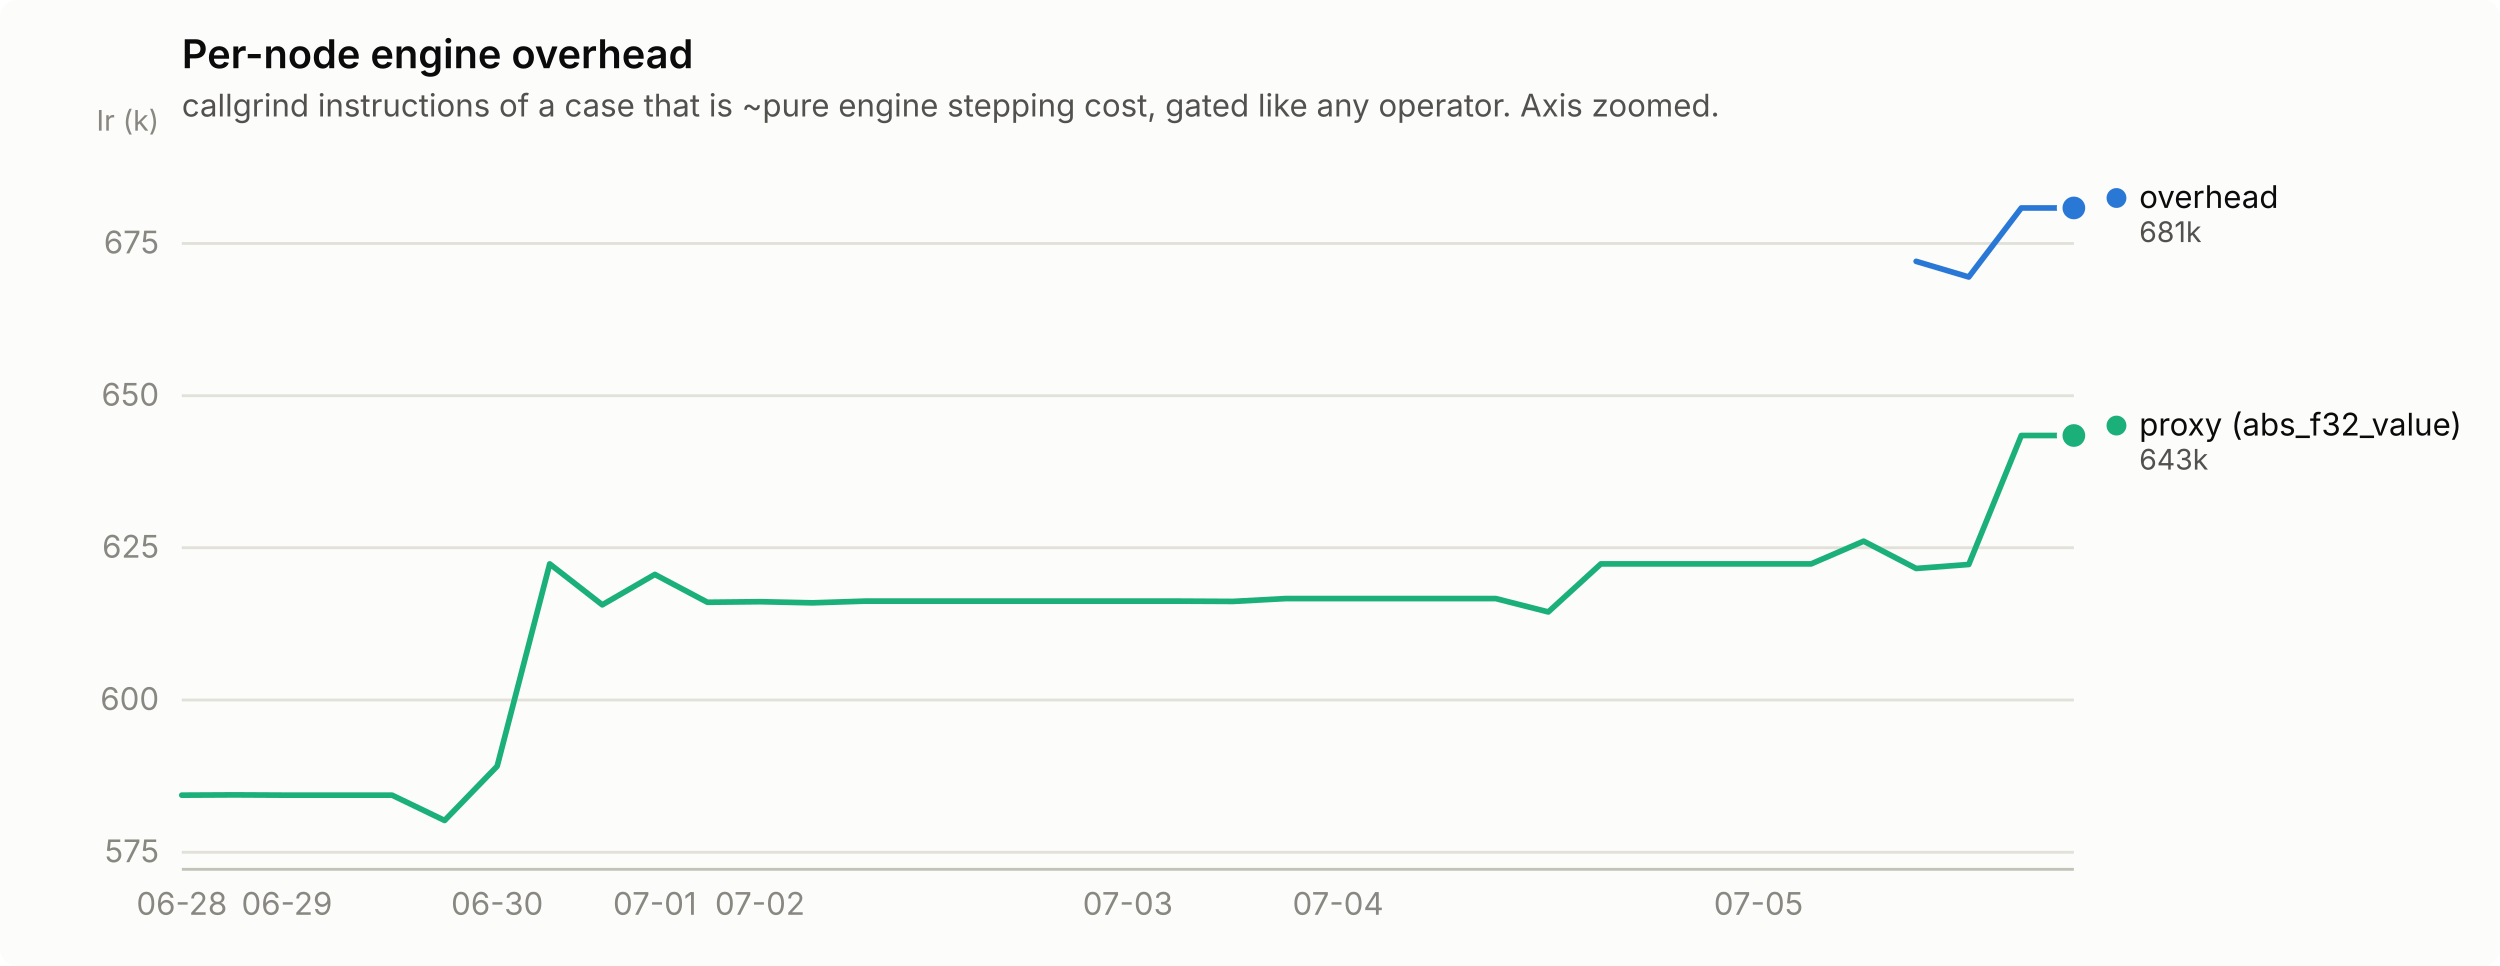
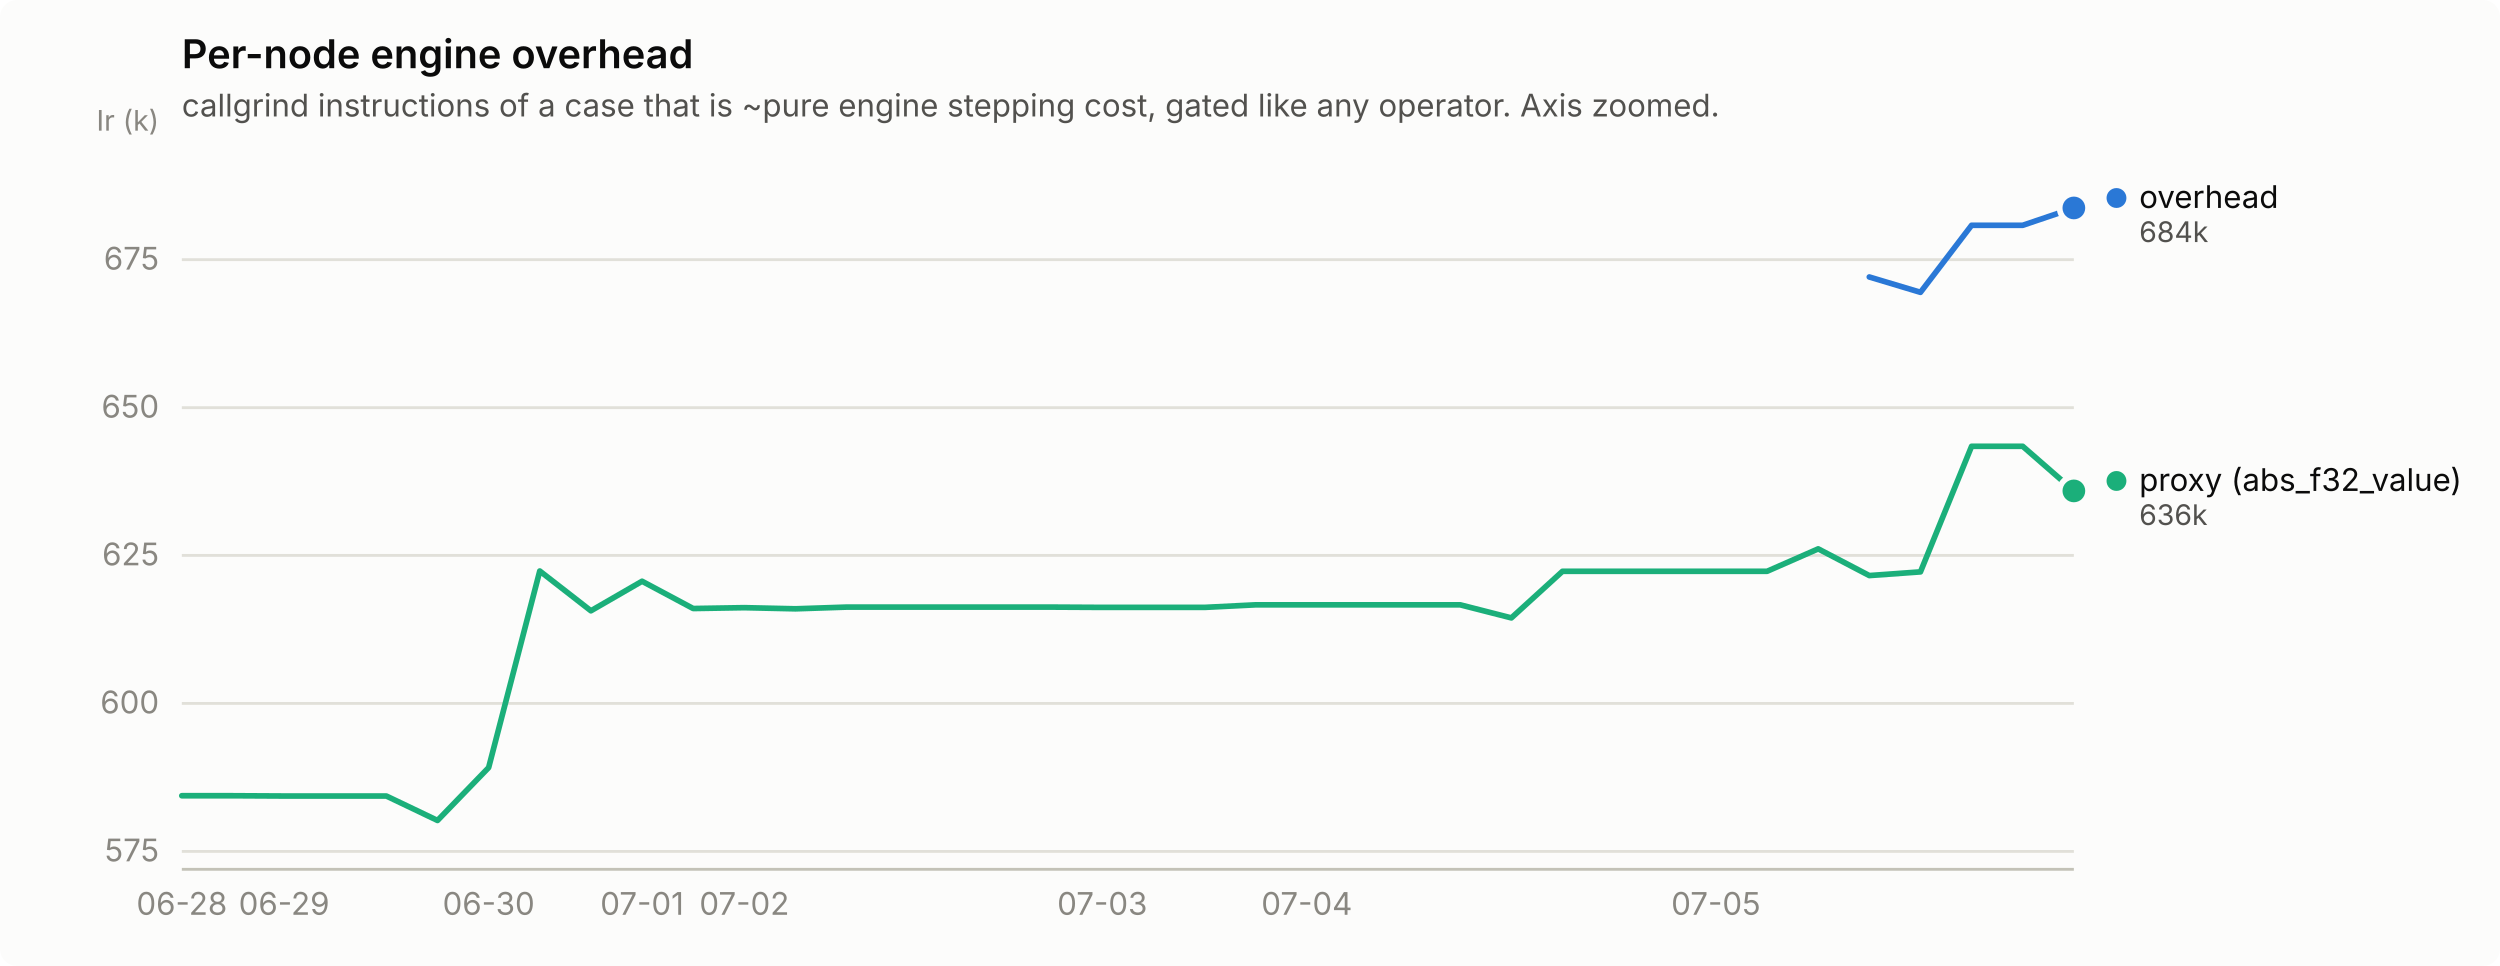
<svg xmlns="http://www.w3.org/2000/svg" width="880" height="340" viewBox="0 0 880 340" role="img" aria-label="Per-node engine overhead">
  <rect width="880" height="340" rx="6" fill="#fcfcfb" />
  <text x="64" y="24" font-family="system-ui, -apple-system, &quot;Segoe UI&quot;, sans-serif" font-size="14" font-weight="600" fill="#0b0b0b">Per-node engine overhead</text>
  <text x="64" y="41" font-family="system-ui, -apple-system, &quot;Segoe UI&quot;, sans-serif" font-size="11" fill="#52514e">callgrind instructions of a case that is ~pure engine stepping cost, gated like any operator. Axis zoomed.</text>
-   <line x1="64" y1="300.0" x2="730" y2="300.0" stroke="#e1e0d9" stroke-width="1" />
-   <text x="56" y="303.5" text-anchor="end" font-family="system-ui, -apple-system, &quot;Segoe UI&quot;, sans-serif" font-size="11" style="font-variant-numeric: tabular-nums" fill="#898781">575</text>
-   <line x1="64" y1="246.4" x2="730" y2="246.4" stroke="#e1e0d9" stroke-width="1" />
-   <text x="56" y="249.9" text-anchor="end" font-family="system-ui, -apple-system, &quot;Segoe UI&quot;, sans-serif" font-size="11" style="font-variant-numeric: tabular-nums" fill="#898781">600</text>
-   <line x1="64" y1="192.8" x2="730" y2="192.8" stroke="#e1e0d9" stroke-width="1" />
-   <text x="56" y="196.3" text-anchor="end" font-family="system-ui, -apple-system, &quot;Segoe UI&quot;, sans-serif" font-size="11" style="font-variant-numeric: tabular-nums" fill="#898781">625</text>
-   <line x1="64" y1="139.3" x2="730" y2="139.3" stroke="#e1e0d9" stroke-width="1" />
-   <text x="56" y="142.8" text-anchor="end" font-family="system-ui, -apple-system, &quot;Segoe UI&quot;, sans-serif" font-size="11" style="font-variant-numeric: tabular-nums" fill="#898781">650</text>
-   <line x1="64" y1="85.7" x2="730" y2="85.7" stroke="#e1e0d9" stroke-width="1" />
-   <text x="56" y="89.2" text-anchor="end" font-family="system-ui, -apple-system, &quot;Segoe UI&quot;, sans-serif" font-size="11" style="font-variant-numeric: tabular-nums" fill="#898781">675</text>
+   <line x1="64" y1="299.7" x2="730" y2="299.7" stroke="#e1e0d9" stroke-width="1" />
+   <text x="56" y="303.2" text-anchor="end" font-family="system-ui, -apple-system, &quot;Segoe UI&quot;, sans-serif" font-size="11" style="font-variant-numeric: tabular-nums" fill="#898781">575</text>
+   <line x1="64" y1="247.6" x2="730" y2="247.6" stroke="#e1e0d9" stroke-width="1" />
+   <text x="56" y="251.1" text-anchor="end" font-family="system-ui, -apple-system, &quot;Segoe UI&quot;, sans-serif" font-size="11" style="font-variant-numeric: tabular-nums" fill="#898781">600</text>
+   <line x1="64" y1="195.5" x2="730" y2="195.5" stroke="#e1e0d9" stroke-width="1" />
+   <text x="56" y="199.0" text-anchor="end" font-family="system-ui, -apple-system, &quot;Segoe UI&quot;, sans-serif" font-size="11" style="font-variant-numeric: tabular-nums" fill="#898781">625</text>
+   <line x1="64" y1="143.5" x2="730" y2="143.5" stroke="#e1e0d9" stroke-width="1" />
+   <text x="56" y="147.0" text-anchor="end" font-family="system-ui, -apple-system, &quot;Segoe UI&quot;, sans-serif" font-size="11" style="font-variant-numeric: tabular-nums" fill="#898781">650</text>
+   <line x1="64" y1="91.4" x2="730" y2="91.4" stroke="#e1e0d9" stroke-width="1" />
+   <text x="56" y="94.9" text-anchor="end" font-family="system-ui, -apple-system, &quot;Segoe UI&quot;, sans-serif" font-size="11" style="font-variant-numeric: tabular-nums" fill="#898781">675</text>
  <text x="56" y="46" text-anchor="end" font-family="system-ui, -apple-system, &quot;Segoe UI&quot;, sans-serif" font-size="10" fill="#898781">Ir (k)</text>
  <line x1="64" y1="306" x2="730" y2="306" stroke="#c3c2b7" stroke-width="1" />
  <text x="64.0" y="322" text-anchor="middle" font-family="system-ui, -apple-system, &quot;Segoe UI&quot;, sans-serif" font-size="11" style="font-variant-numeric: tabular-nums" fill="#898781">06-28</text>
-   <text x="101.0" y="322" text-anchor="middle" font-family="system-ui, -apple-system, &quot;Segoe UI&quot;, sans-serif" font-size="11" style="font-variant-numeric: tabular-nums" fill="#898781">06-29</text>
-   <text x="175.0" y="322" text-anchor="middle" font-family="system-ui, -apple-system, &quot;Segoe UI&quot;, sans-serif" font-size="11" style="font-variant-numeric: tabular-nums" fill="#898781">06-30</text>
-   <text x="230.5" y="322" text-anchor="middle" font-family="system-ui, -apple-system, &quot;Segoe UI&quot;, sans-serif" font-size="11" style="font-variant-numeric: tabular-nums" fill="#898781">07-01</text>
-   <text x="267.5" y="322" text-anchor="middle" font-family="system-ui, -apple-system, &quot;Segoe UI&quot;, sans-serif" font-size="11" style="font-variant-numeric: tabular-nums" fill="#898781">07-02</text>
-   <text x="397.0" y="322" text-anchor="middle" font-family="system-ui, -apple-system, &quot;Segoe UI&quot;, sans-serif" font-size="11" style="font-variant-numeric: tabular-nums" fill="#898781">07-03</text>
-   <text x="471.0" y="322" text-anchor="middle" font-family="system-ui, -apple-system, &quot;Segoe UI&quot;, sans-serif" font-size="11" style="font-variant-numeric: tabular-nums" fill="#898781">07-04</text>
-   <text x="619.0" y="322" text-anchor="middle" font-family="system-ui, -apple-system, &quot;Segoe UI&quot;, sans-serif" font-size="11" style="font-variant-numeric: tabular-nums" fill="#898781">07-05</text>
-   <path d="M674.5,92.0 L693.0,97.5 L711.5,73.2 L730.0,73.2" fill="none" stroke="#2a78d6" stroke-width="2" stroke-linejoin="round" stroke-linecap="round" />
+   <text x="100.0" y="322" text-anchor="middle" font-family="system-ui, -apple-system, &quot;Segoe UI&quot;, sans-serif" font-size="11" style="font-variant-numeric: tabular-nums" fill="#898781">06-29</text>
+   <text x="172.0" y="322" text-anchor="middle" font-family="system-ui, -apple-system, &quot;Segoe UI&quot;, sans-serif" font-size="11" style="font-variant-numeric: tabular-nums" fill="#898781">06-30</text>
+   <text x="226.0" y="322" text-anchor="middle" font-family="system-ui, -apple-system, &quot;Segoe UI&quot;, sans-serif" font-size="11" style="font-variant-numeric: tabular-nums" fill="#898781">07-01</text>
+   <text x="262.0" y="322" text-anchor="middle" font-family="system-ui, -apple-system, &quot;Segoe UI&quot;, sans-serif" font-size="11" style="font-variant-numeric: tabular-nums" fill="#898781">07-02</text>
+   <text x="388.0" y="322" text-anchor="middle" font-family="system-ui, -apple-system, &quot;Segoe UI&quot;, sans-serif" font-size="11" style="font-variant-numeric: tabular-nums" fill="#898781">07-03</text>
+   <text x="460.0" y="322" text-anchor="middle" font-family="system-ui, -apple-system, &quot;Segoe UI&quot;, sans-serif" font-size="11" style="font-variant-numeric: tabular-nums" fill="#898781">07-04</text>
+   <text x="604.0" y="322" text-anchor="middle" font-family="system-ui, -apple-system, &quot;Segoe UI&quot;, sans-serif" font-size="11" style="font-variant-numeric: tabular-nums" fill="#898781">07-05</text>
+   <path d="M658.0,97.5 L676.0,102.9 L694.0,79.3 L712.0,79.3 L730.0,73.2" fill="none" stroke="#2a78d6" stroke-width="2" stroke-linejoin="round" stroke-linecap="round" />
  <circle cx="730.0" cy="73.2" r="6" fill="#fcfcfb" />
  <circle cx="730.0" cy="73.2" r="4" fill="#2a78d6" />
-   <path d="M64.0,279.9 L82.5,279.8 L101.0,279.9 L119.5,279.9 L138.0,279.9 L156.5,288.8 L175.0,269.7 L193.5,198.5 L212.0,212.9 L230.5,202.2 L249.0,212.0 L267.5,211.8 L286.0,212.2 L304.5,211.6 L323.0,211.6 L341.5,211.6 L360.0,211.6 L378.5,211.6 L397.0,211.6 L415.5,211.6 L434.0,211.7 L452.5,210.7 L471.0,210.7 L489.5,210.7 L508.0,210.7 L526.5,210.7 L545.0,215.4 L563.5,198.5 L582.0,198.5 L600.5,198.5 L619.0,198.5 L637.5,198.5 L656.0,190.5 L674.5,200.1 L693.0,198.7 L711.5,153.3 L730.0,153.3" fill="none" stroke="#1baf7a" stroke-width="2" stroke-linejoin="round" stroke-linecap="round" />
-   <circle cx="730.0" cy="153.3" r="6" fill="#fcfcfb" />
-   <circle cx="730.0" cy="153.3" r="4" fill="#1baf7a" />
+   <path d="M64.0,280.1 L82.0,280.1 L100.0,280.2 L118.0,280.2 L136.0,280.2 L154.0,288.8 L172.0,270.2 L190.0,201.0 L208.0,215.0 L226.0,204.6 L244.0,214.2 L262.0,213.9 L280.0,214.3 L298.0,213.7 L316.0,213.7 L334.0,213.7 L352.0,213.7 L370.0,213.7 L388.0,213.8 L406.0,213.8 L424.0,213.8 L442.0,212.9 L460.0,212.9 L478.0,212.9 L496.0,212.9 L514.0,212.9 L532.0,217.5 L550.0,201.1 L568.0,201.1 L586.0,201.1 L604.0,201.1 L622.0,201.1 L640.0,193.2 L658.0,202.6 L676.0,201.3 L694.0,157.1 L712.0,157.1 L730.0,172.8" fill="none" stroke="#1baf7a" stroke-width="2" stroke-linejoin="round" stroke-linecap="round" />
+   <circle cx="730.0" cy="172.8" r="6" fill="#fcfcfb" />
+   <circle cx="730.0" cy="172.8" r="4" fill="#1baf7a" />
  <circle cx="745.0" cy="69.7" r="3.5" fill="#2a78d6" />
  <text x="753.0" y="73.2" font-family="system-ui, -apple-system, &quot;Segoe UI&quot;, sans-serif" font-size="11" fill="#0b0b0b">overhead</text>
-   <text x="753.0" y="85.2" font-family="system-ui, -apple-system, &quot;Segoe UI&quot;, sans-serif" font-size="10" style="font-variant-numeric: tabular-nums" fill="#52514e">681k</text>
-   <circle cx="745.0" cy="149.8" r="3.5" fill="#1baf7a" />
-   <text x="753.0" y="153.3" font-family="system-ui, -apple-system, &quot;Segoe UI&quot;, sans-serif" font-size="11" fill="#0b0b0b">proxy (abs_f32_value)</text>
-   <text x="753.0" y="165.3" font-family="system-ui, -apple-system, &quot;Segoe UI&quot;, sans-serif" font-size="10" style="font-variant-numeric: tabular-nums" fill="#52514e">643k</text>
+   <text x="753.0" y="85.2" font-family="system-ui, -apple-system, &quot;Segoe UI&quot;, sans-serif" font-size="10" style="font-variant-numeric: tabular-nums" fill="#52514e">684k</text>
+   <circle cx="745.0" cy="169.3" r="3.5" fill="#1baf7a" />
+   <text x="753.0" y="172.8" font-family="system-ui, -apple-system, &quot;Segoe UI&quot;, sans-serif" font-size="11" fill="#0b0b0b">proxy (abs_f32_value)</text>
+   <text x="753.0" y="184.8" font-family="system-ui, -apple-system, &quot;Segoe UI&quot;, sans-serif" font-size="10" style="font-variant-numeric: tabular-nums" fill="#52514e">636k</text>
</svg>
